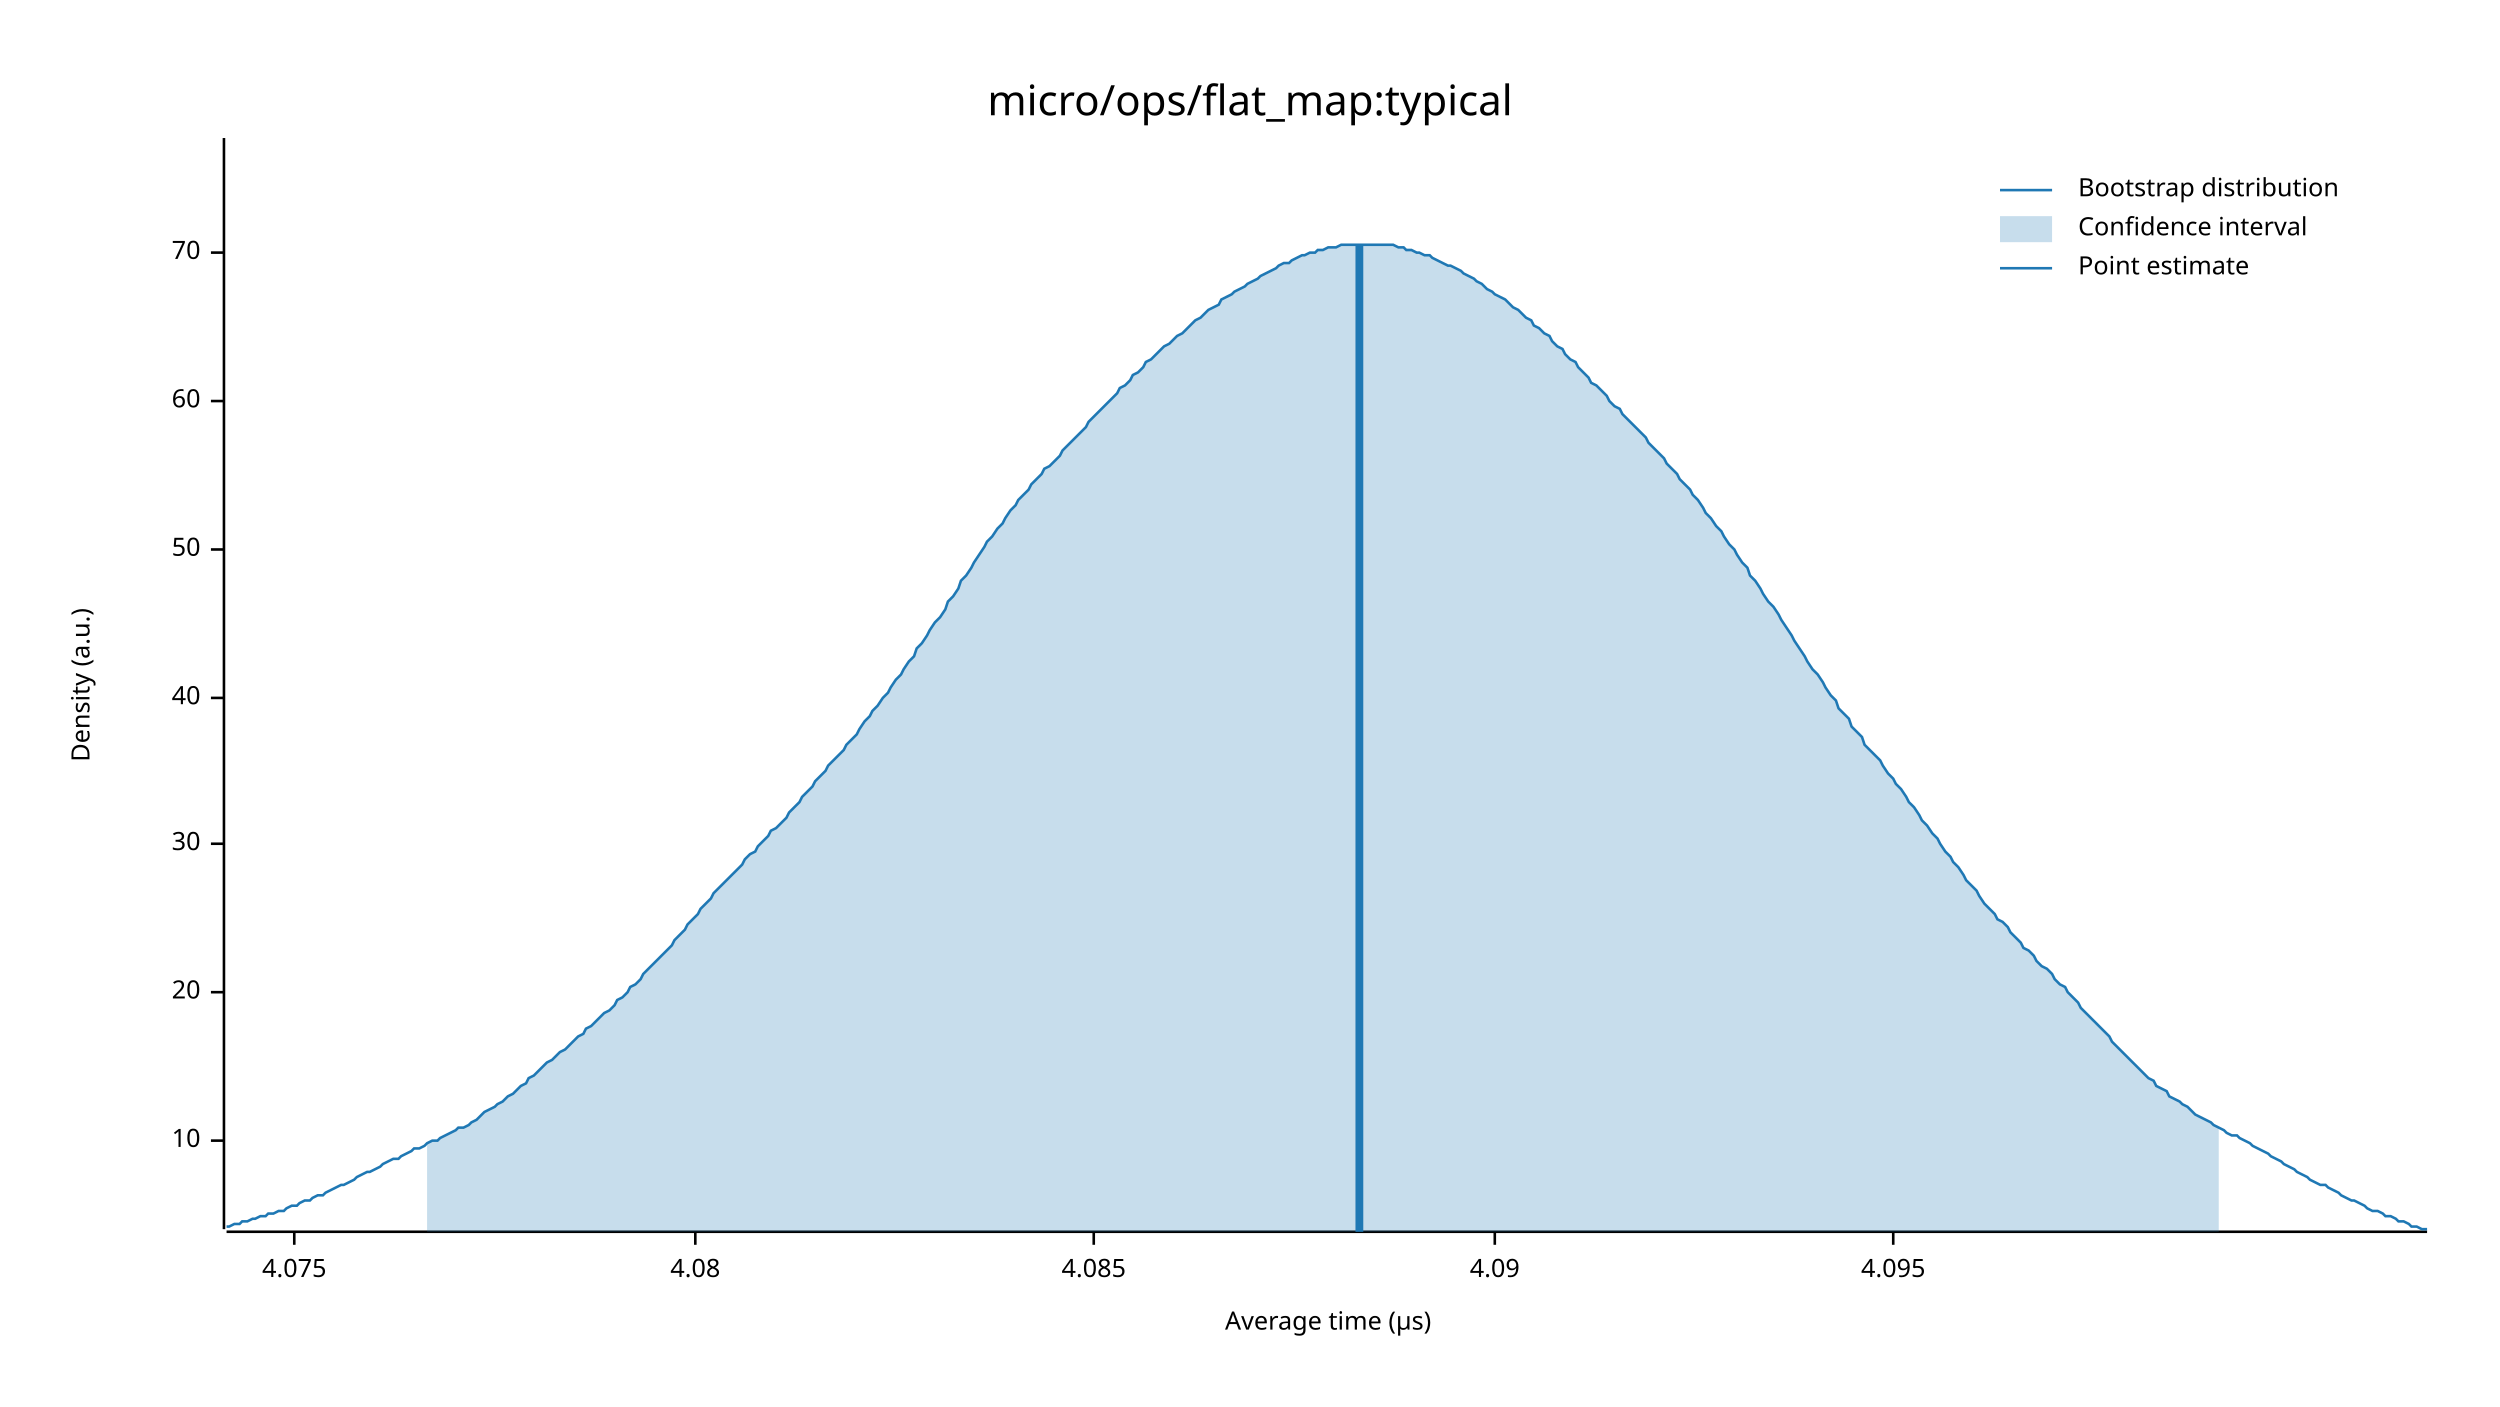
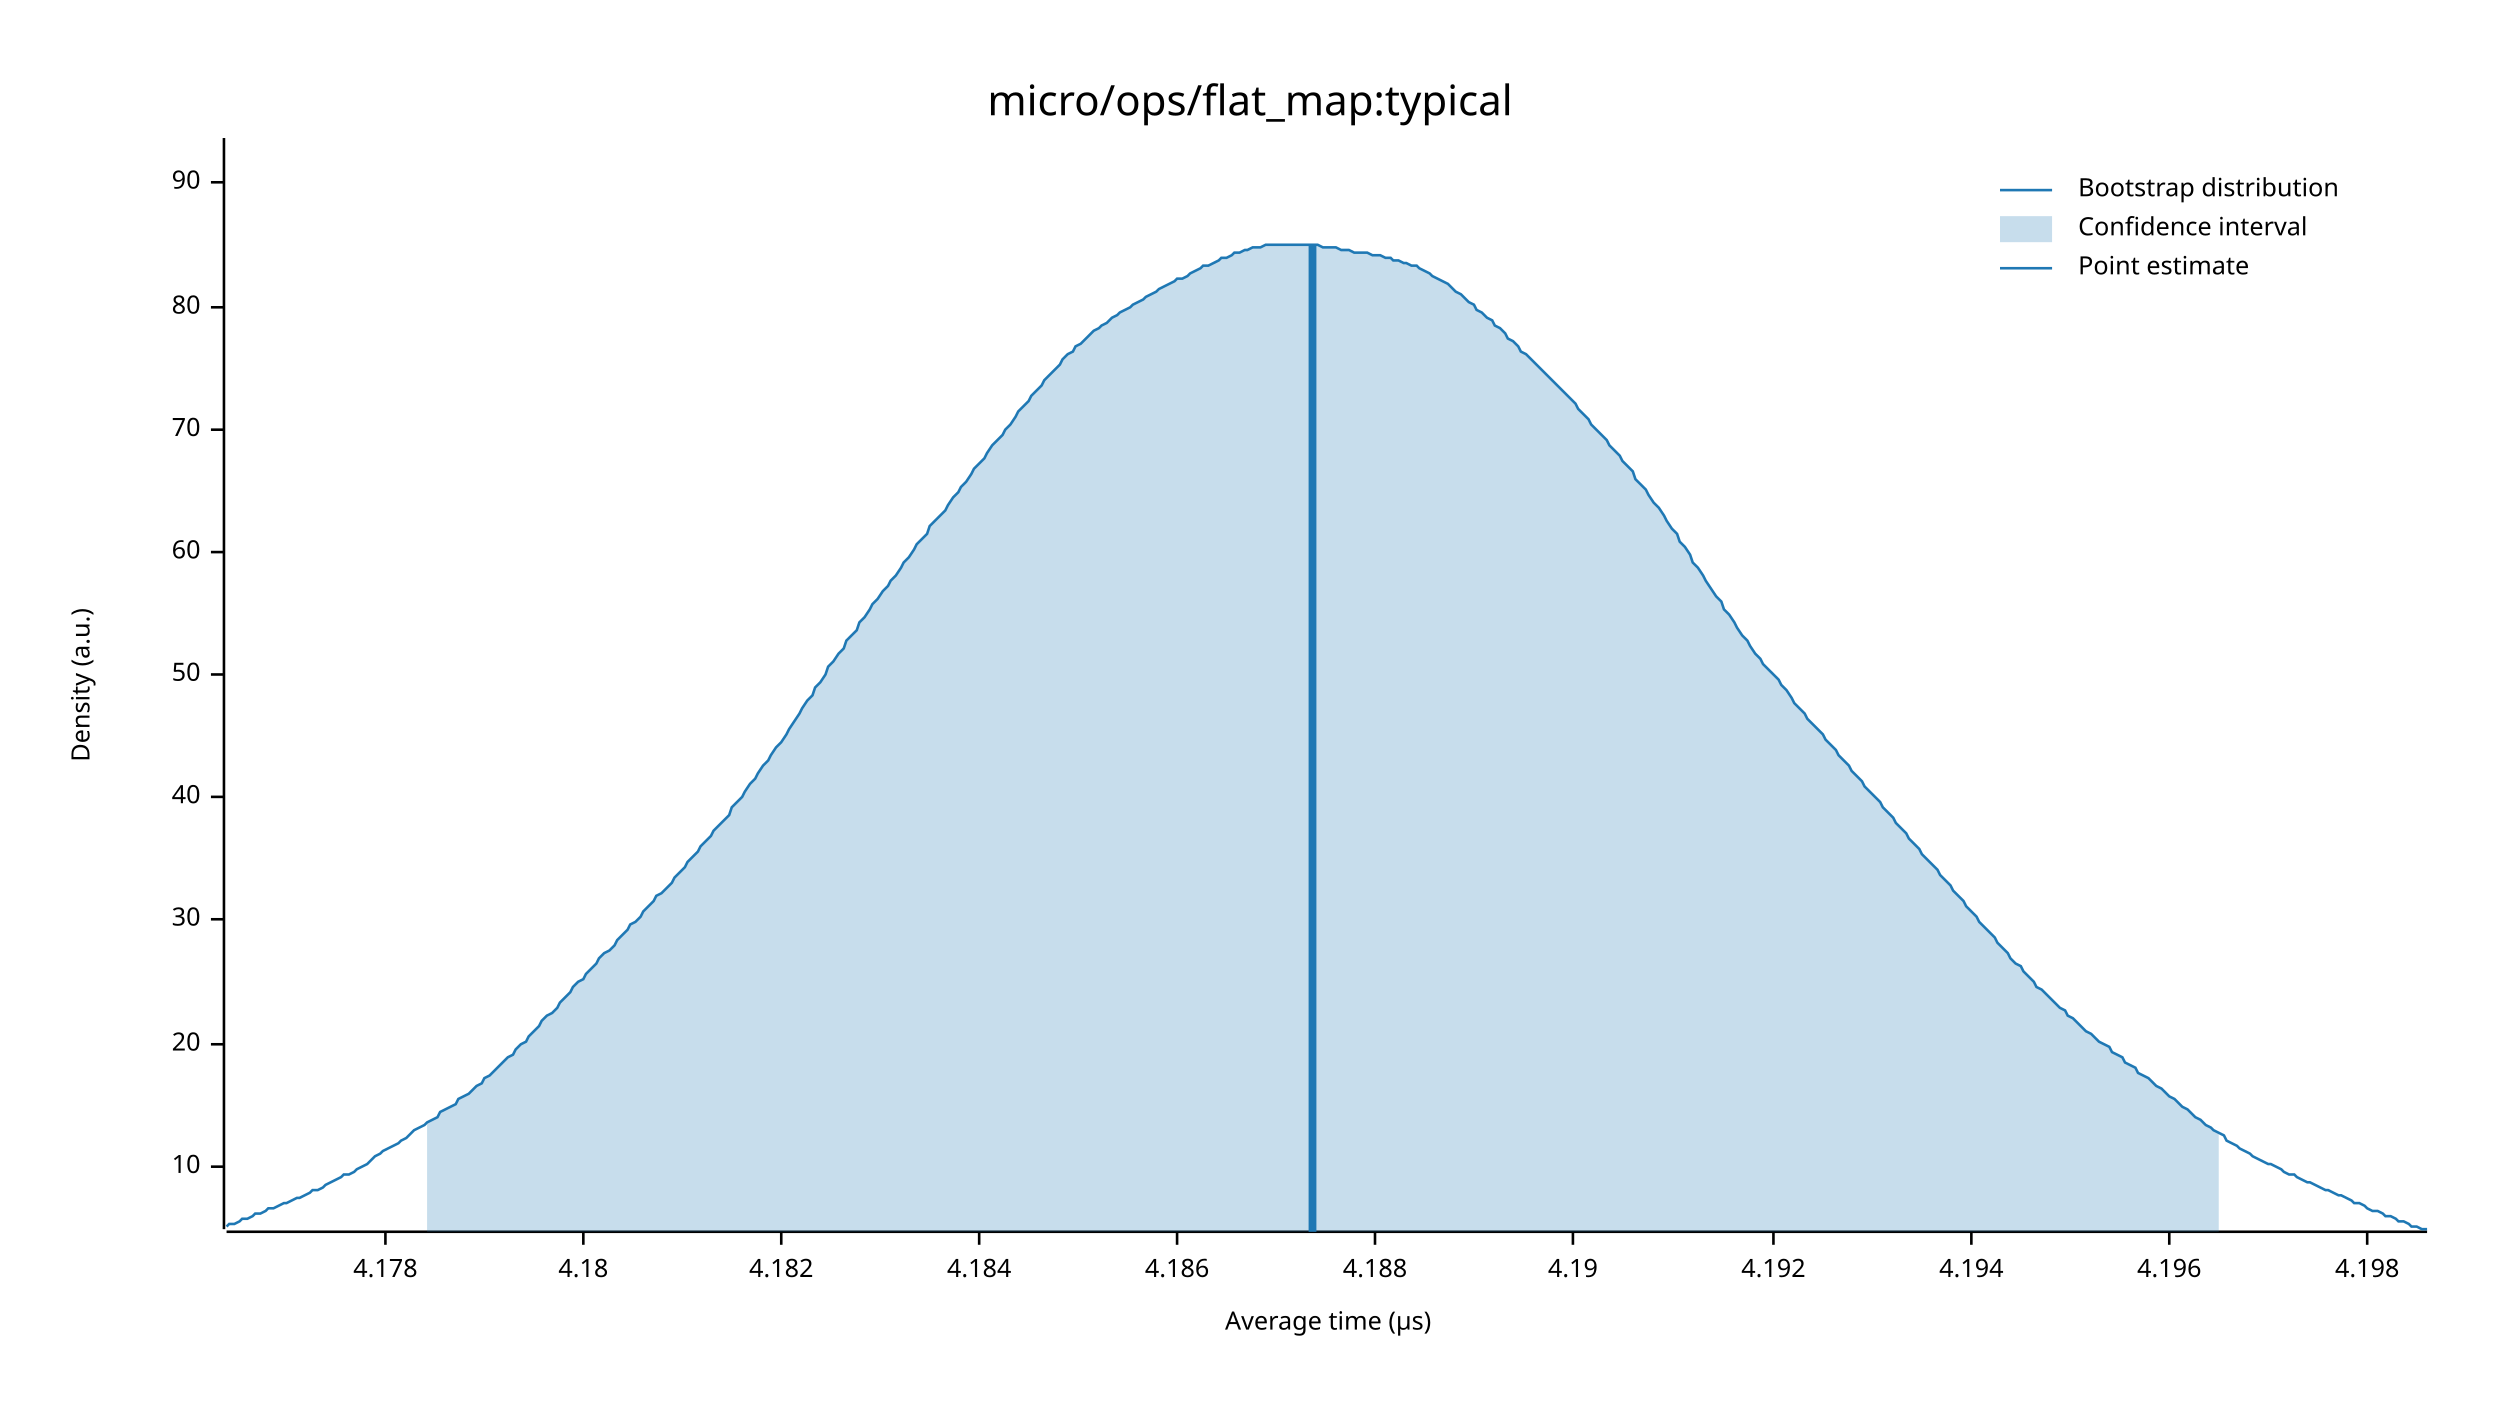
<svg xmlns="http://www.w3.org/2000/svg" width="960" height="540" viewBox="0 0 960 540">
  <text x="480" y="32" dy="0.76em" text-anchor="middle" font-family="sans-serif" font-size="16.129" opacity="1" fill="#000000">
micro/ops/flat_map:typical
</text>
  <text x="27" y="263" dy="0.76em" text-anchor="middle" font-family="sans-serif" font-size="9.677" opacity="1" fill="#000000" transform="rotate(270, 27, 263)">
Density (a.u.)
</text>
  <text x="510" y="513" dy="-0.5ex" text-anchor="middle" font-family="sans-serif" font-size="9.677" opacity="1" fill="#000000">
Average time (µs)
</text>
  <polyline fill="none" opacity="1" stroke="#000000" stroke-width="1" points="86,53 86,472 " />
-   <text x="77" y="438" dy="0.5ex" text-anchor="end" font-family="sans-serif" font-size="9.677" opacity="1" fill="#000000">
+   <text x="77" y="448" dy="0.5ex" text-anchor="end" font-family="sans-serif" font-size="9.677" opacity="1" fill="#000000">
10
</text>
-   <polyline fill="none" opacity="1" stroke="#000000" stroke-width="1" points="81,438 86,438 " />
-   <text x="77" y="381" dy="0.5ex" text-anchor="end" font-family="sans-serif" font-size="9.677" opacity="1" fill="#000000">
+   <polyline fill="none" opacity="1" stroke="#000000" stroke-width="1" points="81,448 86,448 " />
+   <text x="77" y="401" dy="0.5ex" text-anchor="end" font-family="sans-serif" font-size="9.677" opacity="1" fill="#000000">
20
</text>
-   <polyline fill="none" opacity="1" stroke="#000000" stroke-width="1" points="81,381 86,381 " />
-   <text x="77" y="324" dy="0.5ex" text-anchor="end" font-family="sans-serif" font-size="9.677" opacity="1" fill="#000000">
+   <polyline fill="none" opacity="1" stroke="#000000" stroke-width="1" points="81,401 86,401 " />
+   <text x="77" y="353" dy="0.5ex" text-anchor="end" font-family="sans-serif" font-size="9.677" opacity="1" fill="#000000">
30
</text>
-   <polyline fill="none" opacity="1" stroke="#000000" stroke-width="1" points="81,324 86,324 " />
-   <text x="77" y="268" dy="0.5ex" text-anchor="end" font-family="sans-serif" font-size="9.677" opacity="1" fill="#000000">
+   <polyline fill="none" opacity="1" stroke="#000000" stroke-width="1" points="81,353 86,353 " />
+   <text x="77" y="306" dy="0.5ex" text-anchor="end" font-family="sans-serif" font-size="9.677" opacity="1" fill="#000000">
40
</text>
-   <polyline fill="none" opacity="1" stroke="#000000" stroke-width="1" points="81,268 86,268 " />
-   <text x="77" y="211" dy="0.5ex" text-anchor="end" font-family="sans-serif" font-size="9.677" opacity="1" fill="#000000">
+   <polyline fill="none" opacity="1" stroke="#000000" stroke-width="1" points="81,306 86,306 " />
+   <text x="77" y="259" dy="0.5ex" text-anchor="end" font-family="sans-serif" font-size="9.677" opacity="1" fill="#000000">
50
</text>
-   <polyline fill="none" opacity="1" stroke="#000000" stroke-width="1" points="81,211 86,211 " />
-   <text x="77" y="154" dy="0.5ex" text-anchor="end" font-family="sans-serif" font-size="9.677" opacity="1" fill="#000000">
+   <polyline fill="none" opacity="1" stroke="#000000" stroke-width="1" points="81,259 86,259 " />
+   <text x="77" y="212" dy="0.5ex" text-anchor="end" font-family="sans-serif" font-size="9.677" opacity="1" fill="#000000">
60
</text>
-   <polyline fill="none" opacity="1" stroke="#000000" stroke-width="1" points="81,154 86,154 " />
-   <text x="77" y="97" dy="0.5ex" text-anchor="end" font-family="sans-serif" font-size="9.677" opacity="1" fill="#000000">
+   <polyline fill="none" opacity="1" stroke="#000000" stroke-width="1" points="81,212 86,212 " />
+   <text x="77" y="165" dy="0.5ex" text-anchor="end" font-family="sans-serif" font-size="9.677" opacity="1" fill="#000000">
70
</text>
-   <polyline fill="none" opacity="1" stroke="#000000" stroke-width="1" points="81,97 86,97 " />
+   <polyline fill="none" opacity="1" stroke="#000000" stroke-width="1" points="81,165 86,165 " />
+   <text x="77" y="118" dy="0.5ex" text-anchor="end" font-family="sans-serif" font-size="9.677" opacity="1" fill="#000000">
+ 80
+ </text>
+   <polyline fill="none" opacity="1" stroke="#000000" stroke-width="1" points="81,118 86,118 " />
+   <text x="77" y="70" dy="0.5ex" text-anchor="end" font-family="sans-serif" font-size="9.677" opacity="1" fill="#000000">
+ 90
+ </text>
+   <polyline fill="none" opacity="1" stroke="#000000" stroke-width="1" points="81,70 86,70 " />
  <polyline fill="none" opacity="1" stroke="#000000" stroke-width="1" points="87,473 932,473 " />
-   <text x="113" y="483" dy="0.76em" text-anchor="middle" font-family="sans-serif" font-size="9.677" opacity="1" fill="#000000">
- 4.075
+   <text x="148" y="483" dy="0.76em" text-anchor="middle" font-family="sans-serif" font-size="9.677" opacity="1" fill="#000000">
+ 4.178
</text>
-   <polyline fill="none" opacity="1" stroke="#000000" stroke-width="1" points="113,473 113,478 " />
-   <text x="267" y="483" dy="0.76em" text-anchor="middle" font-family="sans-serif" font-size="9.677" opacity="1" fill="#000000">
- 4.08
+   <polyline fill="none" opacity="1" stroke="#000000" stroke-width="1" points="148,473 148,478 " />
+   <text x="224" y="483" dy="0.76em" text-anchor="middle" font-family="sans-serif" font-size="9.677" opacity="1" fill="#000000">
+ 4.18
</text>
-   <polyline fill="none" opacity="1" stroke="#000000" stroke-width="1" points="267,473 267,478 " />
-   <text x="420" y="483" dy="0.76em" text-anchor="middle" font-family="sans-serif" font-size="9.677" opacity="1" fill="#000000">
- 4.085
+   <polyline fill="none" opacity="1" stroke="#000000" stroke-width="1" points="224,473 224,478 " />
+   <text x="300" y="483" dy="0.76em" text-anchor="middle" font-family="sans-serif" font-size="9.677" opacity="1" fill="#000000">
+ 4.182
</text>
-   <polyline fill="none" opacity="1" stroke="#000000" stroke-width="1" points="420,473 420,478 " />
-   <text x="574" y="483" dy="0.76em" text-anchor="middle" font-family="sans-serif" font-size="9.677" opacity="1" fill="#000000">
- 4.09
+   <polyline fill="none" opacity="1" stroke="#000000" stroke-width="1" points="300,473 300,478 " />
+   <text x="376" y="483" dy="0.76em" text-anchor="middle" font-family="sans-serif" font-size="9.677" opacity="1" fill="#000000">
+ 4.184
</text>
-   <polyline fill="none" opacity="1" stroke="#000000" stroke-width="1" points="574,473 574,478 " />
-   <text x="727" y="483" dy="0.76em" text-anchor="middle" font-family="sans-serif" font-size="9.677" opacity="1" fill="#000000">
- 4.095
+   <polyline fill="none" opacity="1" stroke="#000000" stroke-width="1" points="376,473 376,478 " />
+   <text x="452" y="483" dy="0.76em" text-anchor="middle" font-family="sans-serif" font-size="9.677" opacity="1" fill="#000000">
+ 4.186
</text>
-   <polyline fill="none" opacity="1" stroke="#000000" stroke-width="1" points="727,473 727,478 " />
-   <polyline fill="none" opacity="1" stroke="#1F78B4" stroke-width="1" points="87,471 88,471 90,470 92,470 93,469 95,469 97,468 98,468 100,467 102,467 103,466 105,466 107,465 109,465 110,464 112,463 114,463 115,462 117,461 119,461 120,460 122,459 124,459 125,458 127,457 129,456 131,455 132,455 134,454 136,453 137,452 139,451 141,450 142,450 144,449 146,448 147,447 149,446 151,445 153,445 154,444 156,443 158,442 159,441 161,441 163,440 164,439 166,438 168,438 169,437 171,436 173,435 175,434 176,433 178,433 180,432 181,431 183,430 185,428 186,427 188,426 190,425 191,424 193,423 195,421 197,420 198,419 200,417 202,416 203,414 205,413 207,411 208,410 210,408 212,407 214,405 215,404 217,403 219,401 220,400 222,398 224,397 225,395 227,394 229,392 230,391 232,389 234,388 236,386 237,384 239,383 241,381 242,379 244,378 246,376 247,374 249,372 251,370 252,369 254,367 256,365 258,363 259,361 261,359 263,357 264,355 266,353 268,351 269,349 271,347 273,345 274,343 276,341 278,339 280,337 281,336 283,334 285,332 286,330 288,328 290,327 291,325 293,323 295,321 296,319 298,318 300,316 302,314 303,312 305,310 307,308 308,306 310,304 312,302 313,300 315,298 317,296 318,294 320,292 322,290 324,288 325,286 327,284 329,282 330,280 332,277 334,275 335,273 337,271 339,268 341,266 342,264 344,261 346,259 347,257 349,254 351,252 352,249 354,247 356,244 357,242 359,239 361,237 363,234 364,231 366,229 368,226 369,223 371,221 373,218 374,216 376,213 378,210 379,208 381,206 383,203 385,201 386,199 388,196 390,194 391,192 393,190 395,188 396,186 398,184 400,182 401,180 403,179 405,177 407,175 408,173 410,171 412,169 413,168 415,166 417,164 418,162 420,160 422,158 423,157 425,155 427,153 429,151 430,149 432,148 434,146 435,144 437,143 439,141 440,139 442,138 444,136 445,135 447,133 449,132 451,130 452,129 454,128 456,126 457,125 459,123 461,122 462,121 464,119 466,118 468,117 469,115 471,114 473,113 474,112 476,111 478,110 479,109 481,108 483,107 484,106 486,105 488,104 490,103 491,102 493,101 495,101 496,100 498,99 500,98 501,98 503,97 505,97 506,96 508,96 510,95 512,95 513,95 515,94 517,94 518,94 520,94 522,94 523,94 525,94 527,94 528,94 530,94 532,94 534,94 535,94 537,95 539,95 540,96 542,96 544,97 545,97 547,98 549,98 550,99 552,100 554,101 556,102 557,102 559,103 561,104 562,105 564,106 566,107 567,108 569,109 571,111 573,112 574,113 576,114 578,115 579,116 581,118 583,119 584,120 586,122 588,123 589,125 591,126 593,128 595,129 596,131 598,133 600,134 601,136 603,138 605,139 606,141 608,143 610,145 611,147 613,148 615,150 617,152 618,154 620,156 622,157 623,159 625,161 627,163 628,164 630,166 632,168 633,170 635,172 637,174 639,176 640,178 642,180 644,182 645,184 647,186 649,188 650,190 652,192 654,195 655,197 657,199 659,202 661,204 662,206 664,209 666,211 667,213 669,216 671,218 672,221 674,223 676,226 677,228 679,231 681,233 683,236 684,238 686,241 688,244 689,246 691,249 693,252 694,254 696,257 698,259 700,262 701,264 703,267 705,269 706,272 708,274 710,276 711,279 713,281 715,283 716,286 718,288 720,290 722,292 723,294 725,297 727,299 728,301 730,303 732,306 733,308 735,310 737,313 738,315 740,317 742,320 744,322 745,324 747,327 749,329 750,331 752,333 754,336 755,338 757,340 759,342 760,344 762,347 764,349 766,351 767,353 769,354 771,356 772,358 774,360 776,362 777,364 779,365 781,367 782,369 784,371 786,372 788,374 789,376 791,378 793,379 794,381 796,383 798,385 799,387 801,389 803,391 804,392 806,394 808,396 810,398 811,400 813,402 815,404 816,405 818,407 820,409 821,410 823,412 825,414 827,415 828,417 830,418 832,419 833,421 835,422 837,423 838,424 840,425 842,427 843,428 845,429 847,430 849,431 850,432 852,433 854,434 855,435 857,436 859,436 860,437 862,438 864,439 865,440 867,441 869,442 871,443 872,444 874,445 876,446 877,447 879,448 881,449 882,450 884,451 886,452 887,453 889,454 891,455 893,455 894,456 896,457 898,458 899,459 901,460 903,461 904,461 906,462 908,463 909,464 911,465 913,465 915,466 916,467 918,467 920,468 921,469 923,469 925,470 926,471 928,471 930,472 932,472 " />
-   <polygon opacity="0.25" fill="#1F78B4" points="164,439 166,438 168,438 169,437 171,436 173,435 175,434 176,433 178,433 180,432 181,431 183,430 185,428 186,427 188,426 190,425 191,424 193,423 195,421 197,420 198,419 200,417 202,416 203,414 205,413 207,411 208,410 210,408 212,407 214,405 215,404 217,403 219,401 220,400 222,398 224,397 225,395 227,394 229,392 230,391 232,389 234,388 236,386 237,384 239,383 241,381 242,379 244,378 246,376 247,374 249,372 251,370 252,369 254,367 256,365 258,363 259,361 261,359 263,357 264,355 266,353 268,351 269,349 271,347 273,345 274,343 276,341 278,339 280,337 281,336 283,334 285,332 286,330 288,328 290,327 291,325 293,323 295,321 296,319 298,318 300,316 302,314 303,312 305,310 307,308 308,306 310,304 312,302 313,300 315,298 317,296 318,294 320,292 322,290 324,288 325,286 327,284 329,282 330,280 332,277 334,275 335,273 337,271 339,268 341,266 342,264 344,261 346,259 347,257 349,254 351,252 352,249 354,247 356,244 357,242 359,239 361,237 363,234 364,231 366,229 368,226 369,223 371,221 373,218 374,216 376,213 378,210 379,208 381,206 383,203 385,201 386,199 388,196 390,194 391,192 393,190 395,188 396,186 398,184 400,182 401,180 403,179 405,177 407,175 408,173 410,171 412,169 413,168 415,166 417,164 418,162 420,160 422,158 423,157 425,155 427,153 429,151 430,149 432,148 434,146 435,144 437,143 439,141 440,139 442,138 444,136 445,135 447,133 449,132 451,130 452,129 454,128 456,126 457,125 459,123 461,122 462,121 464,119 466,118 468,117 469,115 471,114 473,113 474,112 476,111 478,110 479,109 481,108 483,107 484,106 486,105 488,104 490,103 491,102 493,101 495,101 496,100 498,99 500,98 501,98 503,97 505,97 506,96 508,96 510,95 512,95 513,95 515,94 517,94 518,94 520,94 522,94 523,94 525,94 527,94 528,94 530,94 532,94 534,94 535,94 537,95 539,95 540,96 542,96 544,97 545,97 547,98 549,98 550,99 552,100 554,101 556,102 557,102 559,103 561,104 562,105 564,106 566,107 567,108 569,109 571,111 573,112 574,113 576,114 578,115 579,116 581,118 583,119 584,120 586,122 588,123 589,125 591,126 593,128 595,129 596,131 598,133 600,134 601,136 603,138 605,139 606,141 608,143 610,145 611,147 613,148 615,150 617,152 618,154 620,156 622,157 623,159 625,161 627,163 628,164 630,166 632,168 633,170 635,172 637,174 639,176 640,178 642,180 644,182 645,184 647,186 649,188 650,190 652,192 654,195 655,197 657,199 659,202 661,204 662,206 664,209 666,211 667,213 669,216 671,218 672,221 674,223 676,226 677,228 679,231 681,233 683,236 684,238 686,241 688,244 689,246 691,249 693,252 694,254 696,257 698,259 700,262 701,264 703,267 705,269 706,272 708,274 710,276 711,279 713,281 715,283 716,286 718,288 720,290 722,292 723,294 725,297 727,299 728,301 730,303 732,306 733,308 735,310 737,313 738,315 740,317 742,320 744,322 745,324 747,327 749,329 750,331 752,333 754,336 755,338 757,340 759,342 760,344 762,347 764,349 766,351 767,353 769,354 771,356 772,358 774,360 776,362 777,364 779,365 781,367 782,369 784,371 786,372 788,374 789,376 791,378 793,379 794,381 796,383 798,385 799,387 801,389 803,391 804,392 806,394 808,396 810,398 811,400 813,402 815,404 816,405 818,407 820,409 821,410 823,412 825,414 827,415 828,417 830,418 832,419 833,421 835,422 837,423 838,424 840,425 842,427 843,428 845,429 847,430 849,431 850,432 852,433 852,473 164,473 " />
-   <polyline fill="none" opacity="1" stroke="#1F78B4" stroke-width="3" points="522,473 522,94 " />
+   <polyline fill="none" opacity="1" stroke="#000000" stroke-width="1" points="452,473 452,478 " />
+   <text x="528" y="483" dy="0.76em" text-anchor="middle" font-family="sans-serif" font-size="9.677" opacity="1" fill="#000000">
+ 4.188
+ </text>
+   <polyline fill="none" opacity="1" stroke="#000000" stroke-width="1" points="528,473 528,478 " />
+   <text x="604" y="483" dy="0.76em" text-anchor="middle" font-family="sans-serif" font-size="9.677" opacity="1" fill="#000000">
+ 4.19
+ </text>
+   <polyline fill="none" opacity="1" stroke="#000000" stroke-width="1" points="604,473 604,478 " />
+   <text x="681" y="483" dy="0.76em" text-anchor="middle" font-family="sans-serif" font-size="9.677" opacity="1" fill="#000000">
+ 4.192
+ </text>
+   <polyline fill="none" opacity="1" stroke="#000000" stroke-width="1" points="681,473 681,478 " />
+   <text x="757" y="483" dy="0.76em" text-anchor="middle" font-family="sans-serif" font-size="9.677" opacity="1" fill="#000000">
+ 4.194
+ </text>
+   <polyline fill="none" opacity="1" stroke="#000000" stroke-width="1" points="757,473 757,478 " />
+   <text x="833" y="483" dy="0.76em" text-anchor="middle" font-family="sans-serif" font-size="9.677" opacity="1" fill="#000000">
+ 4.196
+ </text>
+   <polyline fill="none" opacity="1" stroke="#000000" stroke-width="1" points="833,473 833,478 " />
+   <text x="909" y="483" dy="0.76em" text-anchor="middle" font-family="sans-serif" font-size="9.677" opacity="1" fill="#000000">
+ 4.198
+ </text>
+   <polyline fill="none" opacity="1" stroke="#000000" stroke-width="1" points="909,473 909,478 " />
+   <polyline fill="none" opacity="1" stroke="#1F78B4" stroke-width="1" points="87,471 88,470 90,470 92,469 93,468 95,468 97,467 98,466 100,466 102,465 103,464 105,464 107,463 109,462 110,462 112,461 114,460 115,460 117,459 119,458 120,457 122,457 124,456 125,455 127,454 129,453 131,452 132,451 134,451 136,450 137,449 139,448 141,447 142,446 144,444 146,443 147,442 149,441 151,440 153,439 154,438 156,437 158,435 159,434 161,433 163,432 164,431 166,430 168,429 169,427 171,426 173,425 175,424 176,422 178,421 180,420 181,419 183,417 185,416 186,414 188,413 190,411 191,410 193,408 195,406 197,405 198,403 200,401 202,400 203,398 205,396 207,394 208,392 210,390 212,389 214,387 215,385 217,383 219,381 220,379 222,377 224,376 225,374 227,372 229,370 230,368 232,366 234,365 236,363 237,361 239,359 241,357 242,355 244,354 246,352 247,350 249,348 251,346 252,344 254,343 256,341 258,339 259,337 261,335 263,333 264,331 266,329 268,327 269,325 271,323 273,321 274,319 276,317 278,315 280,313 281,310 283,308 285,306 286,304 288,301 290,299 291,297 293,294 295,292 296,290 298,287 300,285 302,282 303,280 305,277 307,274 308,272 310,269 312,267 313,264 315,262 317,259 318,256 320,254 322,251 324,249 325,246 327,244 329,242 330,239 332,237 334,234 335,232 337,230 339,227 341,225 342,223 344,221 346,218 347,216 349,214 351,211 352,209 354,207 356,205 357,202 359,200 361,198 363,196 364,194 366,191 368,189 369,187 371,185 373,182 374,180 376,178 378,176 379,174 381,171 383,169 385,167 386,165 388,163 390,160 391,158 393,156 395,154 396,152 398,150 400,148 401,146 403,144 405,142 407,140 408,138 410,136 412,135 413,133 415,132 417,130 418,129 420,127 422,126 423,125 425,124 427,122 429,121 430,120 432,119 434,118 435,117 437,116 439,115 440,114 442,113 444,112 445,111 447,110 449,109 451,108 452,107 454,107 456,106 457,105 459,104 461,103 462,102 464,102 466,101 468,100 469,99 471,99 473,98 474,97 476,97 478,96 479,96 481,95 483,95 484,95 486,94 488,94 490,94 491,94 493,94 495,94 496,94 498,94 500,94 501,94 503,94 505,94 506,94 508,95 510,95 512,95 513,95 515,96 517,96 518,96 520,97 522,97 523,97 525,97 527,98 528,98 530,98 532,99 534,99 535,100 537,100 539,101 540,101 542,102 544,102 545,103 547,104 549,105 550,106 552,107 554,108 556,109 557,110 559,112 561,113 562,114 564,116 566,117 567,119 569,120 571,122 573,123 574,125 576,126 578,128 579,130 581,131 583,133 584,135 586,136 588,138 589,139 591,141 593,143 595,145 596,146 598,148 600,150 601,151 603,153 605,155 606,157 608,159 610,161 611,163 613,165 615,167 617,169 618,171 620,173 622,175 623,177 625,179 627,181 628,184 630,186 632,188 633,190 635,193 637,195 639,198 640,200 642,203 644,205 645,208 647,210 649,213 650,216 652,218 654,221 655,223 657,226 659,229 661,231 662,234 664,236 666,239 667,241 669,244 671,246 672,248 674,251 676,253 677,255 679,257 681,259 683,261 684,263 686,265 688,268 689,270 691,272 693,274 694,276 696,278 698,280 700,282 701,284 703,286 705,288 706,290 708,292 710,294 711,296 713,298 715,300 716,302 718,304 720,306 722,308 723,310 725,312 727,314 728,316 730,318 732,320 733,322 735,324 737,326 738,328 740,330 742,332 744,334 745,336 747,338 749,340 750,342 752,344 754,346 755,348 757,350 759,352 760,354 762,356 764,358 766,360 767,362 769,364 771,366 772,368 774,370 776,371 777,373 779,375 781,377 782,379 784,380 786,382 788,384 789,385 791,387 793,388 794,390 796,391 798,393 799,394 801,396 803,397 804,398 806,400 808,401 810,402 811,404 813,405 815,406 816,408 818,409 820,410 821,412 823,413 825,414 827,416 828,417 830,418 832,420 833,421 835,422 837,424 838,425 840,426 842,428 843,429 845,430 847,432 849,433 850,434 852,435 854,436 855,438 857,439 859,440 860,441 862,442 864,443 865,444 867,445 869,446 871,447 872,447 874,448 876,449 877,450 879,451 881,451 882,452 884,453 886,454 887,454 889,455 891,456 893,457 894,457 896,458 898,459 899,459 901,460 903,461 904,462 906,462 908,463 909,464 911,465 913,465 915,466 916,467 918,467 920,468 921,469 923,469 925,470 926,471 928,471 930,472 932,472 " />
+   <polygon opacity="0.25" fill="#1F78B4" points="164,431 166,430 168,429 169,427 171,426 173,425 175,424 176,422 178,421 180,420 181,419 183,417 185,416 186,414 188,413 190,411 191,410 193,408 195,406 197,405 198,403 200,401 202,400 203,398 205,396 207,394 208,392 210,390 212,389 214,387 215,385 217,383 219,381 220,379 222,377 224,376 225,374 227,372 229,370 230,368 232,366 234,365 236,363 237,361 239,359 241,357 242,355 244,354 246,352 247,350 249,348 251,346 252,344 254,343 256,341 258,339 259,337 261,335 263,333 264,331 266,329 268,327 269,325 271,323 273,321 274,319 276,317 278,315 280,313 281,310 283,308 285,306 286,304 288,301 290,299 291,297 293,294 295,292 296,290 298,287 300,285 302,282 303,280 305,277 307,274 308,272 310,269 312,267 313,264 315,262 317,259 318,256 320,254 322,251 324,249 325,246 327,244 329,242 330,239 332,237 334,234 335,232 337,230 339,227 341,225 342,223 344,221 346,218 347,216 349,214 351,211 352,209 354,207 356,205 357,202 359,200 361,198 363,196 364,194 366,191 368,189 369,187 371,185 373,182 374,180 376,178 378,176 379,174 381,171 383,169 385,167 386,165 388,163 390,160 391,158 393,156 395,154 396,152 398,150 400,148 401,146 403,144 405,142 407,140 408,138 410,136 412,135 413,133 415,132 417,130 418,129 420,127 422,126 423,125 425,124 427,122 429,121 430,120 432,119 434,118 435,117 437,116 439,115 440,114 442,113 444,112 445,111 447,110 449,109 451,108 452,107 454,107 456,106 457,105 459,104 461,103 462,102 464,102 466,101 468,100 469,99 471,99 473,98 474,97 476,97 478,96 479,96 481,95 483,95 484,95 486,94 488,94 490,94 491,94 493,94 495,94 496,94 498,94 500,94 501,94 503,94 505,94 506,94 508,95 510,95 512,95 513,95 515,96 517,96 518,96 520,97 522,97 523,97 525,97 527,98 528,98 530,98 532,99 534,99 535,100 537,100 539,101 540,101 542,102 544,102 545,103 547,104 549,105 550,106 552,107 554,108 556,109 557,110 559,112 561,113 562,114 564,116 566,117 567,119 569,120 571,122 573,123 574,125 576,126 578,128 579,130 581,131 583,133 584,135 586,136 588,138 589,139 591,141 593,143 595,145 596,146 598,148 600,150 601,151 603,153 605,155 606,157 608,159 610,161 611,163 613,165 615,167 617,169 618,171 620,173 622,175 623,177 625,179 627,181 628,184 630,186 632,188 633,190 635,193 637,195 639,198 640,200 642,203 644,205 645,208 647,210 649,213 650,216 652,218 654,221 655,223 657,226 659,229 661,231 662,234 664,236 666,239 667,241 669,244 671,246 672,248 674,251 676,253 677,255 679,257 681,259 683,261 684,263 686,265 688,268 689,270 691,272 693,274 694,276 696,278 698,280 700,282 701,284 703,286 705,288 706,290 708,292 710,294 711,296 713,298 715,300 716,302 718,304 720,306 722,308 723,310 725,312 727,314 728,316 730,318 732,320 733,322 735,324 737,326 738,328 740,330 742,332 744,334 745,336 747,338 749,340 750,342 752,344 754,346 755,348 757,350 759,352 760,354 762,356 764,358 766,360 767,362 769,364 771,366 772,368 774,370 776,371 777,373 779,375 781,377 782,379 784,380 786,382 788,384 789,385 791,387 793,388 794,390 796,391 798,393 799,394 801,396 803,397 804,398 806,400 808,401 810,402 811,404 813,405 815,406 816,408 818,409 820,410 821,412 823,413 825,414 827,416 828,417 830,418 832,420 833,421 835,422 837,424 838,425 840,426 842,428 843,429 845,430 847,432 849,433 850,434 852,435 852,473 164,473 " />
+   <polyline fill="none" opacity="1" stroke="#1F78B4" stroke-width="3" points="504,473 504,94 " />
  <text x="798" y="68" dy="0.76em" text-anchor="start" font-family="sans-serif" font-size="9.677" opacity="1" fill="#000000">
Bootstrap distribution
</text>
  <text x="798" y="83" dy="0.76em" text-anchor="start" font-family="sans-serif" font-size="9.677" opacity="1" fill="#000000">
Confidence interval
</text>
  <text x="798" y="98" dy="0.76em" text-anchor="start" font-family="sans-serif" font-size="9.677" opacity="1" fill="#000000">
Point estimate
</text>
  <polyline fill="none" opacity="1" stroke="#1F78B4" stroke-width="1" points="768,73 788,73 " />
  <rect x="768" y="83" width="20" height="10" opacity="0.25" fill="#1F78B4" stroke="none" />
  <polyline fill="none" opacity="1" stroke="#1F78B4" stroke-width="1" points="768,103 788,103 " />
</svg>
